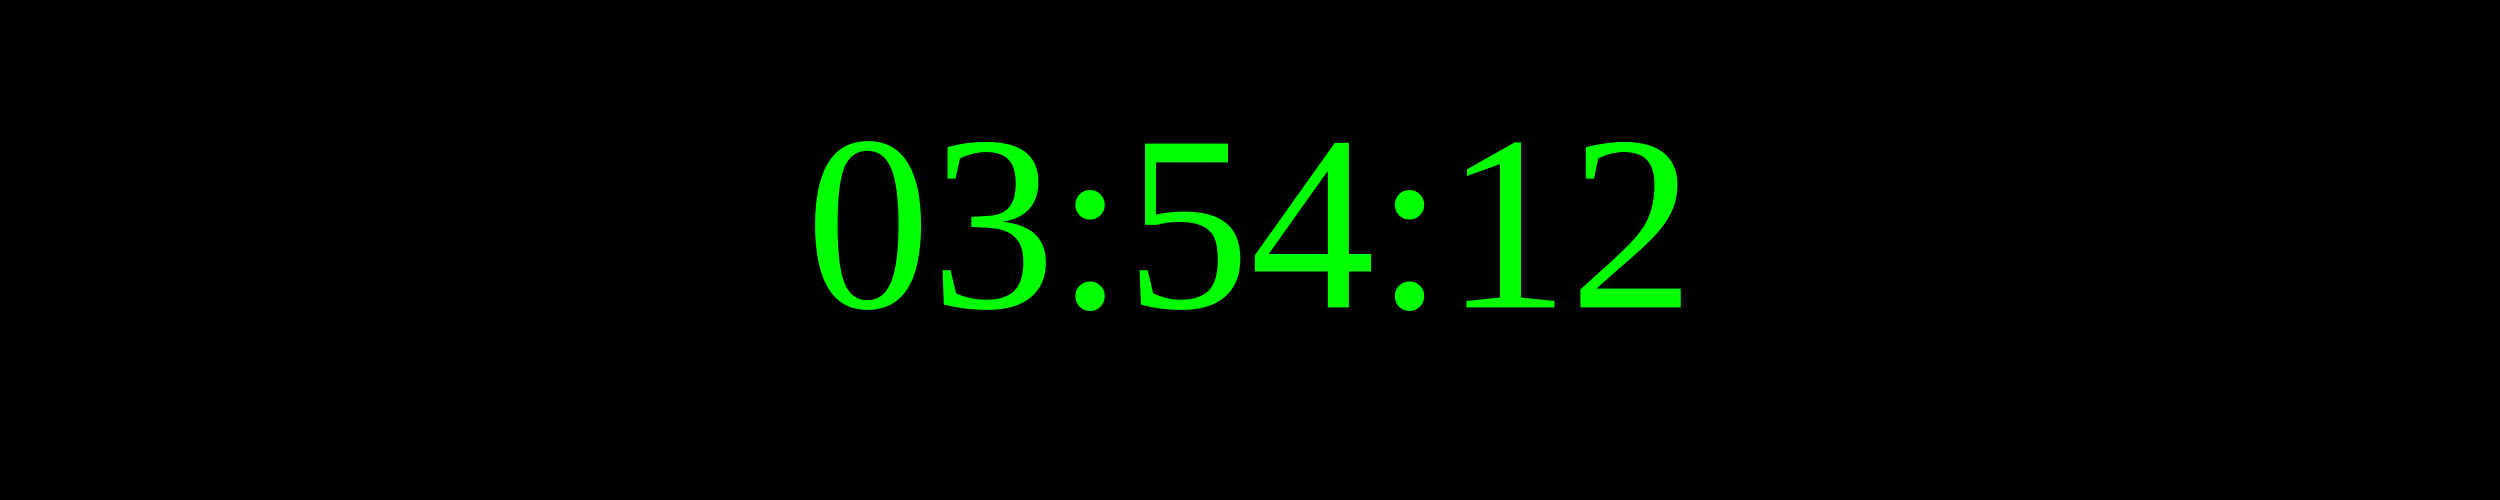
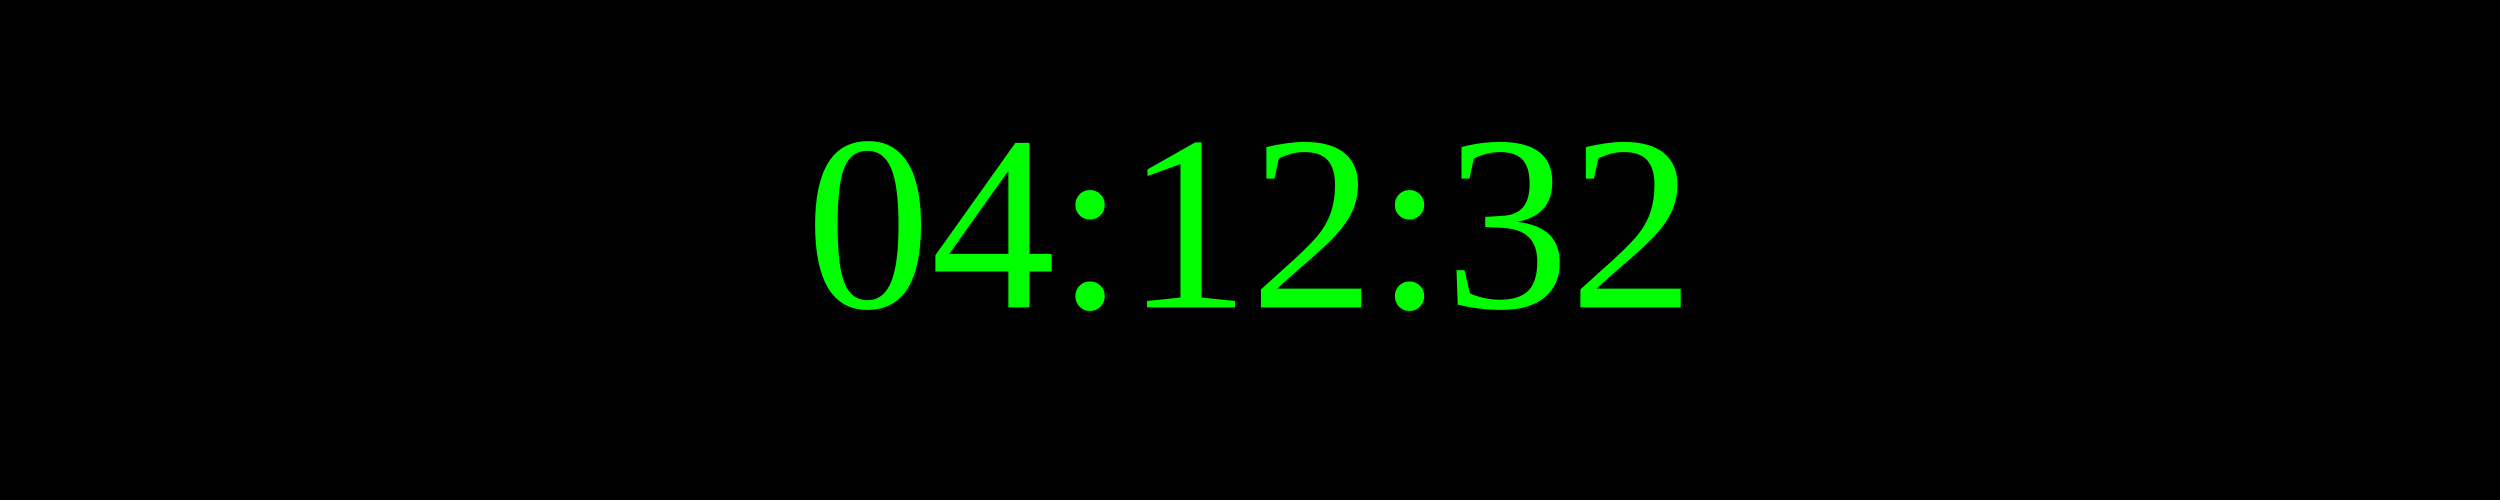
<svg xmlns="http://www.w3.org/2000/svg" width="250" height="50">
  <rect width="100%" height="100%" fill="black" />
  <text x="50%" y="50%" font-size="25" fill="lime" text-anchor="middle" dominant-baseline="middle">
- 03:54:12
+ 04:12:32
</text>
</svg>
